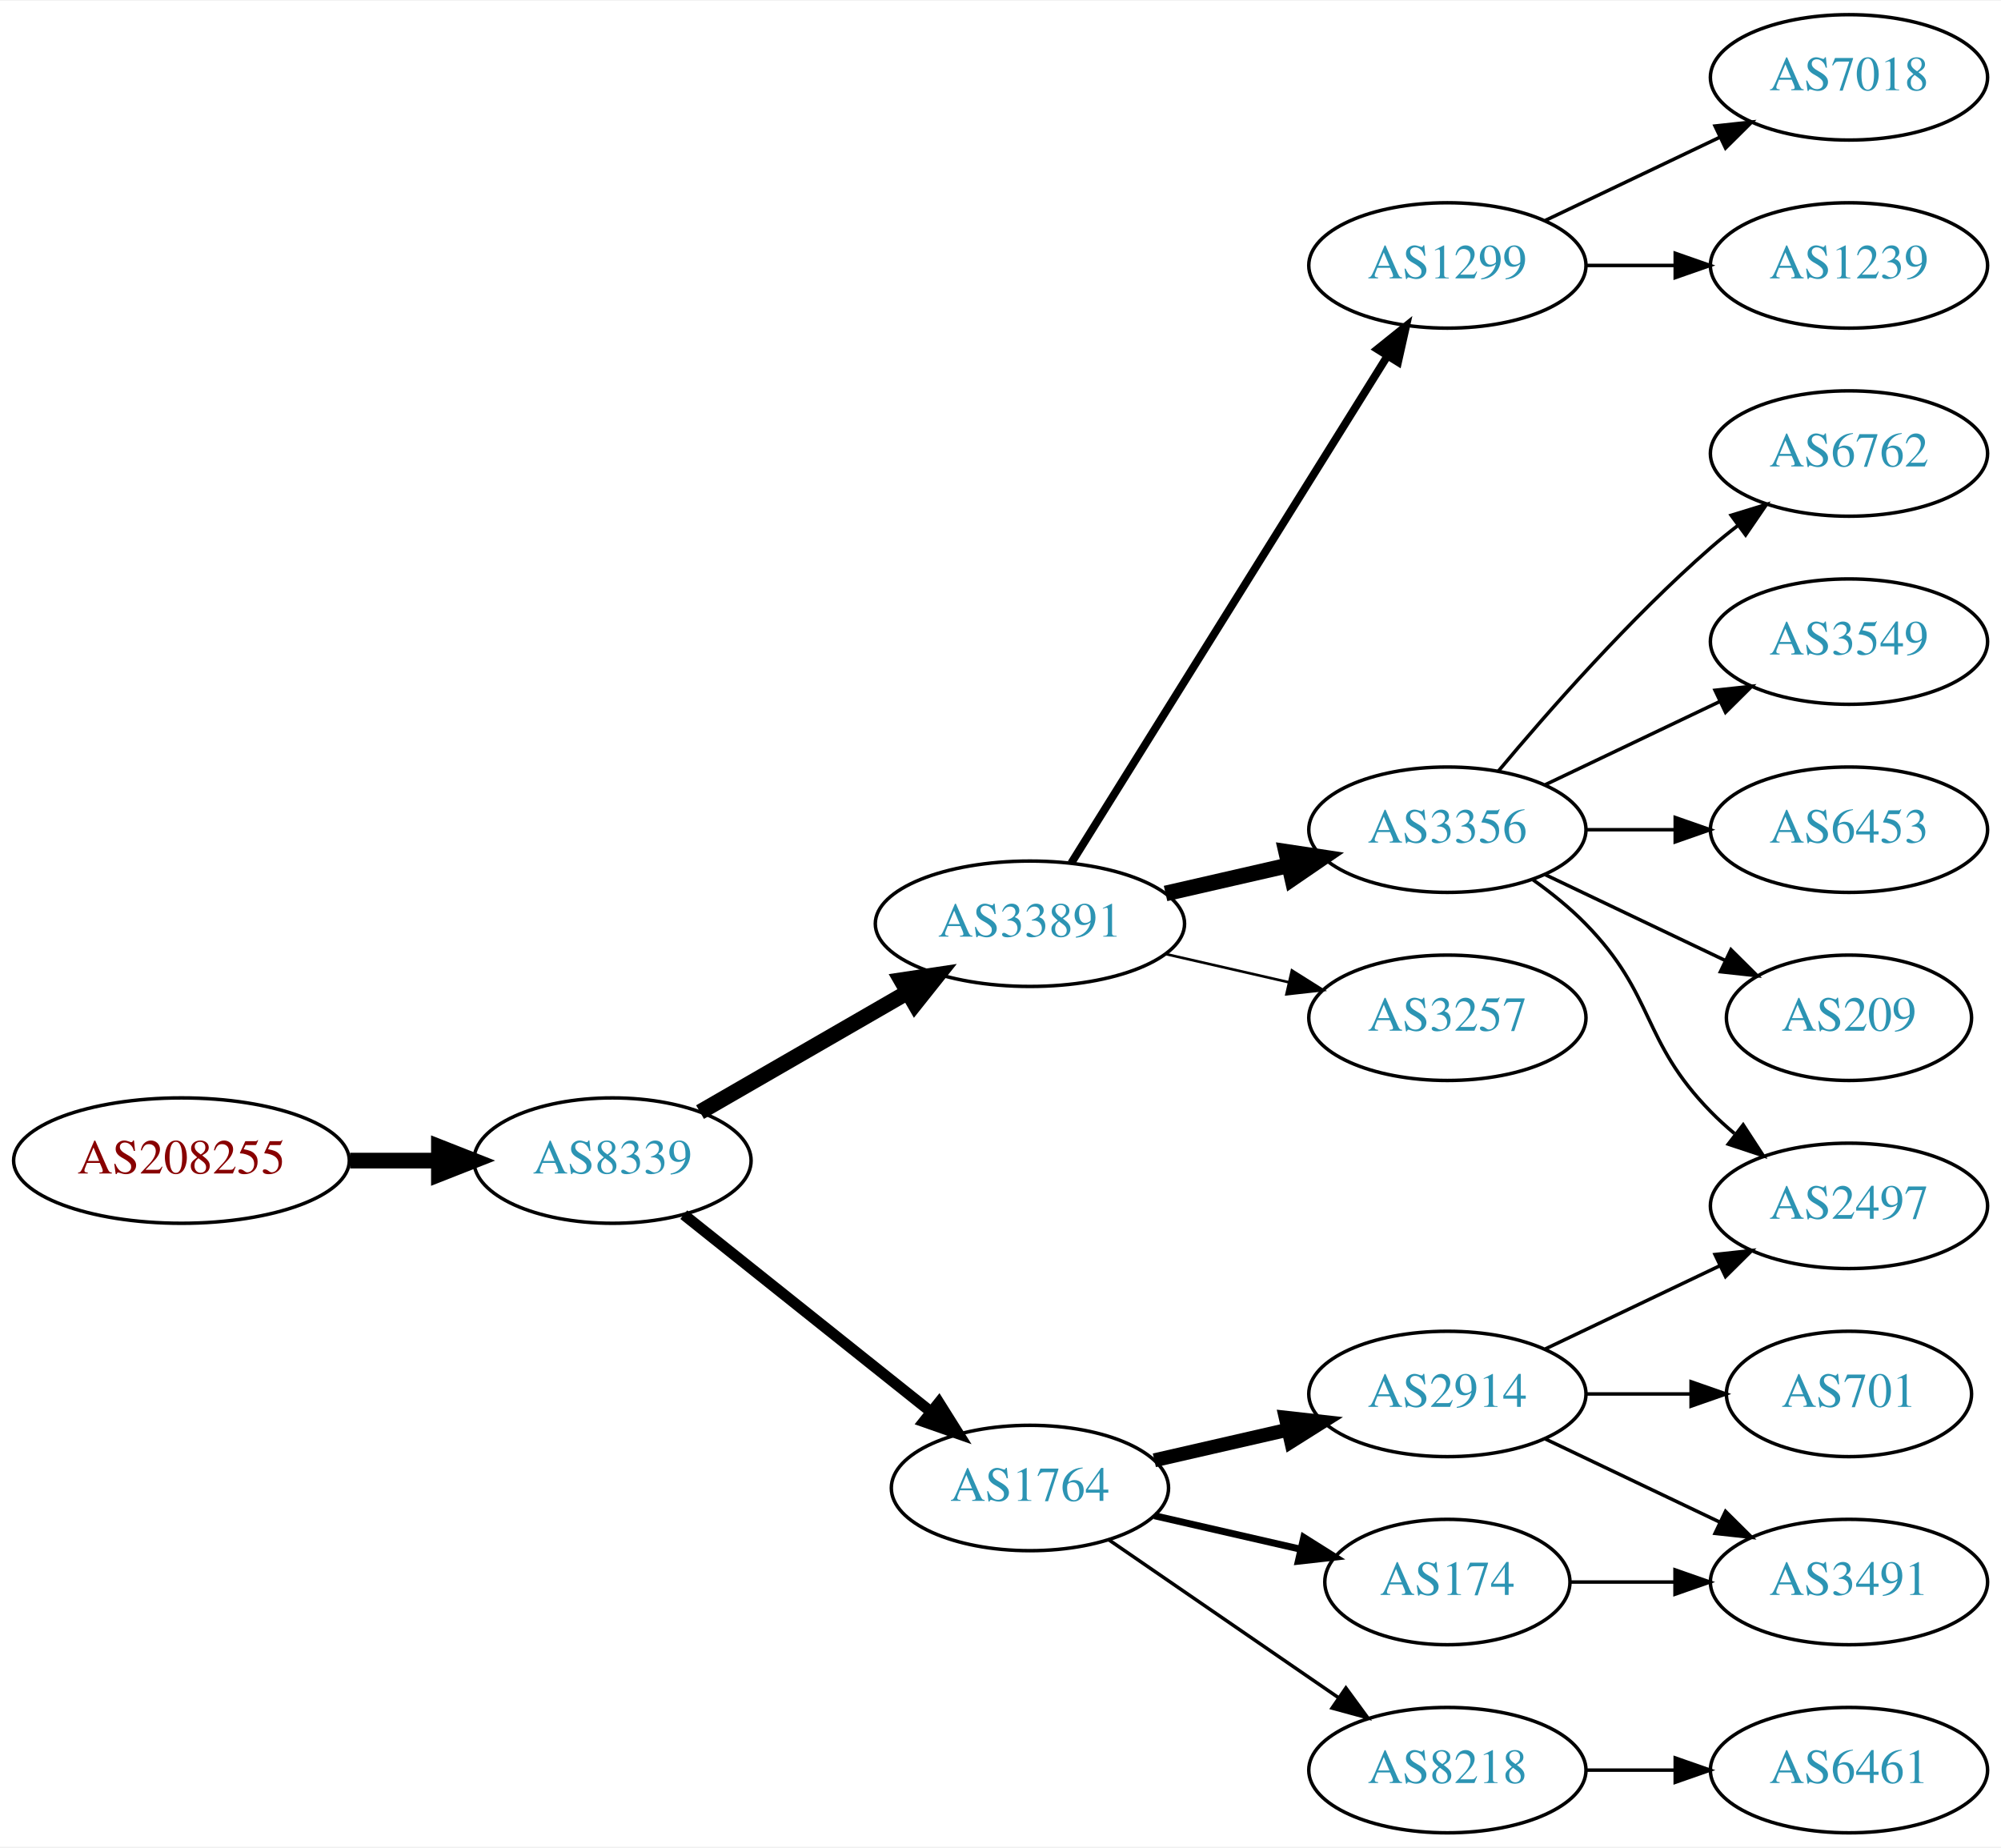
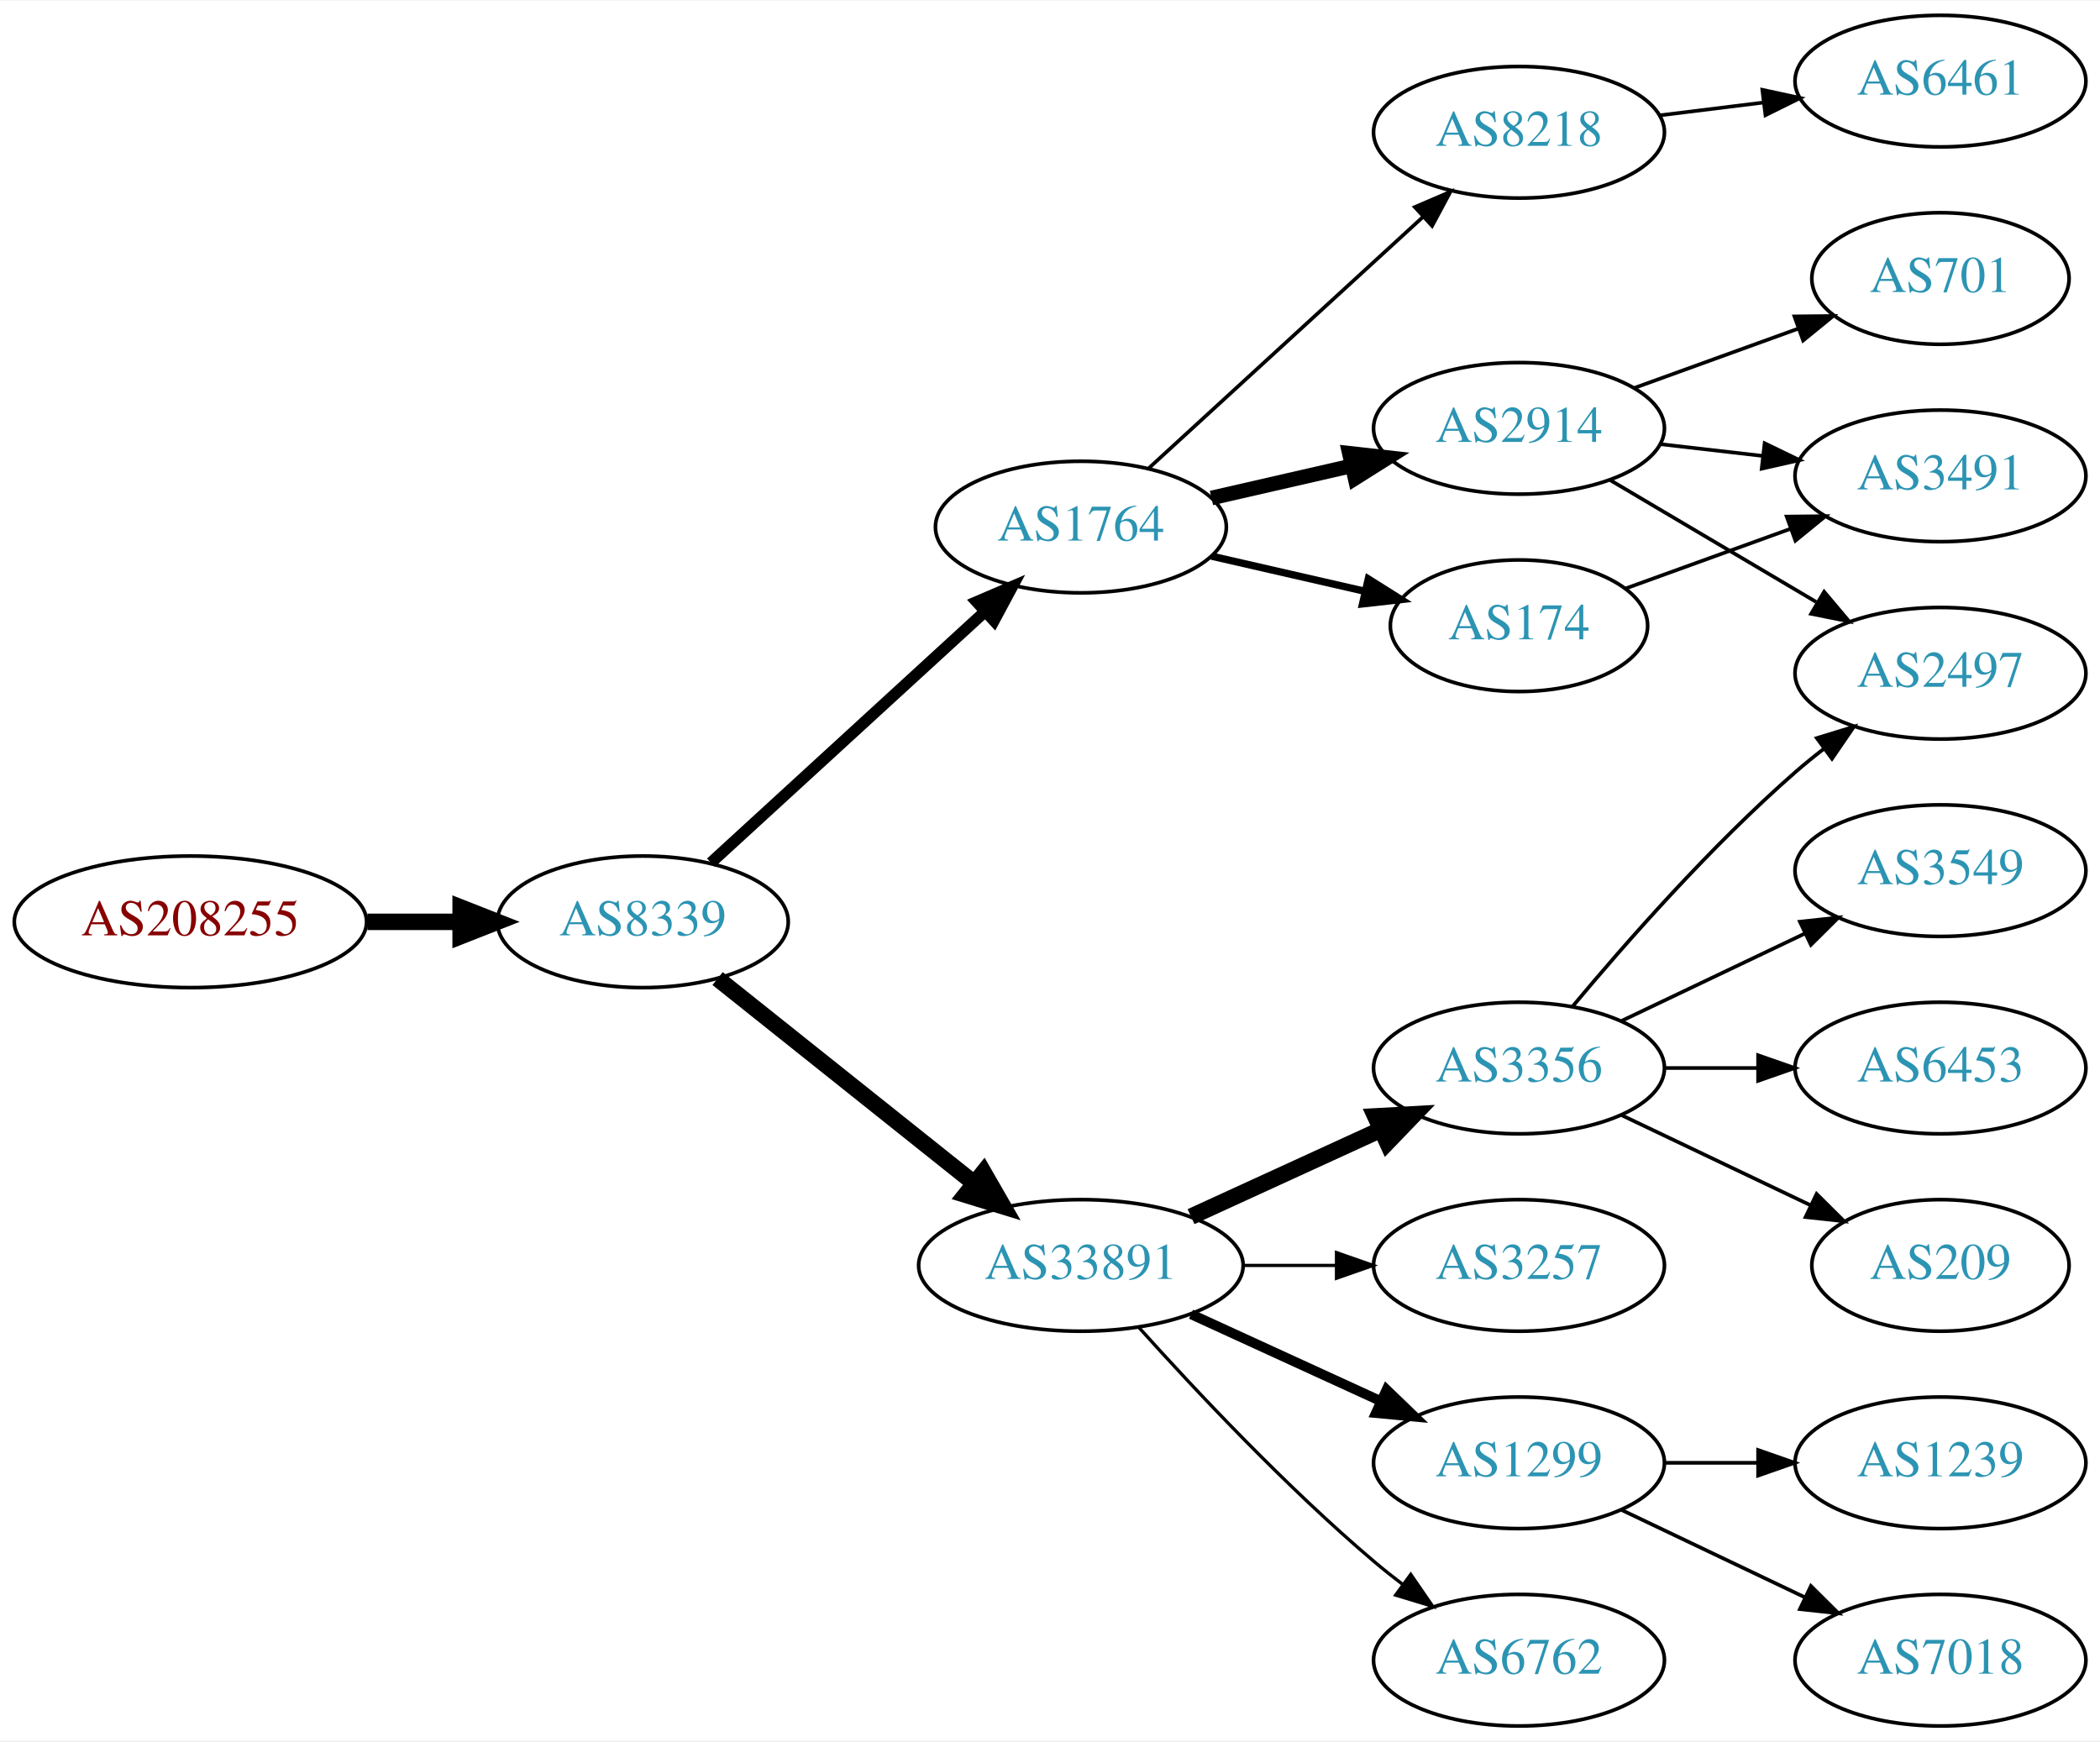
- <svg xmlns="http://www.w3.org/2000/svg" xmlns:xlink="http://www.w3.org/1999/xlink" width="574pt" height="530pt" viewBox="0.00 0.00 574.46 530.00">
-   <g id="graph0" class="graph" transform="scale(1 1) rotate(0) translate(4 526)">
-     <polygon fill="white" stroke="none" points="-4,4 -4,-526 570.463,-526 570.463,4 -4,4" />
+ <svg xmlns="http://www.w3.org/2000/svg" xmlns:xlink="http://www.w3.org/1999/xlink" width="574pt" height="476pt" viewBox="0.00 0.00 574.46 476.00">
+   <g id="graph0" class="graph" transform="scale(1 1) rotate(0) translate(4 472)">
+     <polygon fill="white" stroke="none" points="-4,4 -4,-472 570.463,-472 570.463,4 -4,4" />
    <g id="node1" class="node">
      <g id="a_node1">
        <a xlink:href="/asn/208255" xlink:title="AS208255 ~ STREAMS_GMBH [AT]">
-           <ellipse fill="#ffffff" stroke="black" cx="48.096" cy="-193" rx="48.192" ry="18" />
-           <text text-anchor="middle" x="48.096" y="-189.3" font-family="Times,serif" font-size="14.00" fill="#880000">AS208255</text>
+           <ellipse fill="#ffffff" stroke="black" cx="48.096" cy="-220" rx="48.192" ry="18" />
+           <text text-anchor="middle" x="48.096" y="-216.3" font-family="Times,serif" font-size="14.00" fill="#880000">AS208255</text>
        </a>
      </g>
    </g>
    <g id="node2" class="node">
      <g id="a_node2">
        <a xlink:href="/asn/8339" xlink:title="AS8339 ~ kabelplus GmbH [AT]">
-           <ellipse fill="#ffffff" stroke="black" cx="171.838" cy="-193" rx="39.794" ry="18" />
-           <text text-anchor="middle" x="171.838" y="-189.3" font-family="Times,serif" font-size="14.00" fill="#2c94b3">AS8339</text>
+           <ellipse fill="#ffffff" stroke="black" cx="171.838" cy="-220" rx="39.794" ry="18" />
+           <text text-anchor="middle" x="171.838" y="-216.3" font-family="Times,serif" font-size="14.00" fill="#2c94b3">AS8339</text>
        </a>
      </g>
    </g>
    <g id="edge1" class="edge">
-       <path fill="none" stroke="black" stroke-width="4.5" d="M96.513,-193C104.867,-193 113.577,-193 121.969,-193" />
-       <polygon fill="black" stroke="black" stroke-width="4.5" points="122.004,-196.938 132.004,-193 122.004,-189.063 122.004,-196.938" />
+       <path fill="none" stroke="black" stroke-width="4.5" d="M96.513,-220C104.867,-220 113.577,-220 121.969,-220" />
+       <polygon fill="black" stroke="black" stroke-width="4.5" points="122.004,-223.938 132.004,-220 122.004,-216.063 122.004,-223.938" />
    </g>
    <g id="node3" class="node">
      <g id="a_node3">
-         <a xlink:href="/asn/33891" xlink:title="AS33891 ~ CORE-BACKBONE GMBH GLOBAL NETWORK [DE]">
-           <ellipse fill="#ffffff" stroke="black" cx="291.681" cy="-261" rx="44.393" ry="18" />
-           <text text-anchor="middle" x="291.681" y="-257.3" font-family="Times,serif" font-size="14.00" fill="#2c94b3">AS33891</text>
+         <a xlink:href="/asn/1764" xlink:title="AS1764 ~ NEXTLAYER-AS [AT]">
+           <ellipse fill="#ffffff" stroke="black" cx="291.681" cy="-328" rx="39.794" ry="18" />
+           <text text-anchor="middle" x="291.681" y="-324.3" font-family="Times,serif" font-size="14.00" fill="#2c94b3">AS1764</text>
        </a>
      </g>
    </g>
    <g id="edge2" class="edge">
-       <path fill="none" stroke="black" stroke-width="4.5" d="M196.97,-206.925C214.176,-216.854 237.55,-230.341 256.649,-241.362" />
-       <polygon fill="black" stroke="black" stroke-width="4.5" points="254.73,-244.801 265.36,-246.389 258.666,-237.98 254.73,-244.801" />
+       <path fill="none" stroke="black" stroke-width="3.15" d="M190.48,-236.169C210.353,-254.382 242.815,-284.133 265.384,-304.817" />
+       <polygon fill="black" stroke="black" stroke-width="3.15" points="263.181,-307.545 272.918,-311.721 267.91,-302.384 263.181,-307.545" />
    </g>
    <g id="node4" class="node">
      <g id="a_node4">
-         <a xlink:href="/asn/1764" xlink:title="AS1764 ~ NEXTLAYER-AS [AT]">
-           <ellipse fill="#ffffff" stroke="black" cx="291.681" cy="-99" rx="39.794" ry="18" />
-           <text text-anchor="middle" x="291.681" y="-95.3" font-family="Times,serif" font-size="14.00" fill="#2c94b3">AS1764</text>
+         <a xlink:href="/asn/33891" xlink:title="AS33891 ~ CORE-BACKBONE GMBH GLOBAL NETWORK [DE]">
+           <ellipse fill="#ffffff" stroke="black" cx="291.681" cy="-126" rx="44.393" ry="18" />
+           <text text-anchor="middle" x="291.681" y="-122.3" font-family="Times,serif" font-size="14.00" fill="#2c94b3">AS33891</text>
        </a>
      </g>
    </g>
    <g id="edge3" class="edge">
-       <path fill="none" stroke="black" stroke-width="3.15" d="M192.297,-177.478C211.658,-162.034 241.54,-138.198 263.292,-120.847" />
-       <polygon fill="black" stroke="black" stroke-width="3.15" points="265.557,-123.517 271.192,-114.545 261.192,-118.045 265.557,-123.517" />
+       <path fill="none" stroke="black" stroke-width="4.5" d="M192.297,-204.478C211.426,-189.219 240.825,-165.768 262.507,-148.473" />
+       <polygon fill="black" stroke="black" stroke-width="4.5" points="265.04,-151.49 270.402,-142.176 260.129,-145.334 265.04,-151.49" />
    </g>
    <g id="node5" class="node">
      <g id="a_node5">
-         <a xlink:href="/asn/1299" xlink:title="AS1299 ~ Telia Carrier [EU]">
-           <ellipse fill="#ffffff" stroke="black" cx="411.523" cy="-450" rx="39.794" ry="18" />
-           <text text-anchor="middle" x="411.523" y="-446.3" font-family="Times,serif" font-size="14.00" fill="#2c94b3">AS1299</text>
+         <a xlink:href="/asn/8218" xlink:title="AS8218 ~ legacy Neotelecoms [FR]">
+           <ellipse fill="#ffffff" stroke="black" cx="411.523" cy="-436" rx="39.794" ry="18" />
+           <text text-anchor="middle" x="411.523" y="-432.3" font-family="Times,serif" font-size="14.00" fill="#2c94b3">AS8218</text>
        </a>
      </g>
    </g>
    <g id="edge4" class="edge">
-       <path fill="none" stroke="black" stroke-width="2.25" d="M303.556,-278.442C324.339,-311.775 369.8,-384.686 394.228,-423.866" />
-       <polygon fill="black" stroke="black" stroke-width="2.25" points="391.413,-425.966 399.674,-432.6 397.353,-422.263 391.413,-425.966" />
+       <path fill="none" stroke="black" d="M310.323,-344.169C330.195,-362.382 362.658,-392.133 385.227,-412.817" />
+       <polygon fill="black" stroke="black" points="383.023,-415.545 392.76,-419.721 387.753,-410.384 383.023,-415.545" />
    </g>
    <g id="node6" class="node">
      <g id="a_node6">
-         <a xlink:href="/asn/3356" xlink:title="AS3356 ~ Level 3 Parent, LLC [US]">
-           <ellipse fill="#ffffff" stroke="black" cx="411.523" cy="-288" rx="39.794" ry="18" />
-           <text text-anchor="middle" x="411.523" y="-284.3" font-family="Times,serif" font-size="14.00" fill="#2c94b3">AS3356</text>
+         <a xlink:href="/asn/2914" xlink:title="AS2914 ~ NTT America, Inc. [US]">
+           <ellipse fill="#ffffff" stroke="black" cx="411.523" cy="-355" rx="39.794" ry="18" />
+           <text text-anchor="middle" x="411.523" y="-351.3" font-family="Times,serif" font-size="14.00" fill="#2c94b3">AS2914</text>
        </a>
      </g>
    </g>
    <g id="edge5" class="edge">
-       <path fill="none" stroke="black" stroke-width="4.5" d="M330.615,-269.692C341.856,-272.267 354.269,-275.111 365.892,-277.774" />
-       <polygon fill="black" stroke="black" stroke-width="4.5" points="365.227,-281.661 375.853,-280.057 366.985,-273.985 365.227,-281.661" />
+       <path fill="none" stroke="black" stroke-width="4" d="M327.4,-335.955C339.4,-338.704 353.021,-341.825 365.713,-344.733" />
+       <polygon fill="black" stroke="black" stroke-width="4" points="365.116,-348.187 375.645,-347.009 366.679,-341.364 365.116,-348.187" />
    </g>
    <g id="node7" class="node">
      <g id="a_node7">
-         <a xlink:href="/asn/3257" xlink:title="AS3257 ~ GTT [DE]">
-           <ellipse fill="#ffffff" stroke="black" cx="411.523" cy="-234" rx="39.794" ry="18" />
-           <text text-anchor="middle" x="411.523" y="-230.3" font-family="Times,serif" font-size="14.00" fill="#2c94b3">AS3257</text>
+         <a xlink:href="/asn/174" xlink:title="AS174 ~ Cogent Communications [US]">
+           <ellipse fill="#ffffff" stroke="black" cx="411.523" cy="-301" rx="35.194" ry="18" />
+           <text text-anchor="middle" x="411.523" y="-297.3" font-family="Times,serif" font-size="14.00" fill="#2c94b3">AS174</text>
        </a>
      </g>
    </g>
    <g id="edge6" class="edge">
-       <path fill="none" stroke="black" stroke-width="0.75" d="M330.615,-252.308C341.856,-249.733 354.269,-246.889 365.892,-244.226" />
-       <polygon fill="black" stroke="black" stroke-width="0.75" points="366.888,-247.588 375.853,-241.943 365.324,-240.765 366.888,-247.588" />
+       <path fill="none" stroke="black" stroke-width="2" d="M327.4,-320.045C340.492,-317.045 355.514,-313.604 369.155,-310.478" />
+       <polygon fill="black" stroke="black" stroke-width="2" points="370.297,-313.807 379.262,-308.162 368.733,-306.984 370.297,-313.807" />
+     </g>
+     <g id="node9" class="node">
+       <g id="a_node9">
+         <a xlink:href="/asn/3356" xlink:title="AS3356 ~ Level 3 Parent, LLC [US]">
+           <ellipse fill="#ffffff" stroke="black" cx="411.523" cy="-180" rx="39.794" ry="18" />
+           <text text-anchor="middle" x="411.523" y="-176.3" font-family="Times,serif" font-size="14.00" fill="#2c94b3">AS3356</text>
+         </a>
+       </g>
+     </g>
+     <g id="edge8" class="edge">
+       <path fill="none" stroke="black" stroke-width="4.5" d="M321.81,-139.348C337.421,-146.502 356.819,-155.391 373.491,-163.03" />
+       <polygon fill="black" stroke="black" stroke-width="4.5" points="372.212,-166.775 382.943,-167.362 375.492,-159.616 372.212,-166.775" />
    </g>
    <g id="node10" class="node">
      <g id="a_node10">
-         <a xlink:href="/asn/8218" xlink:title="AS8218 ~ legacy Neotelecoms [FR]">
-           <ellipse fill="#ffffff" stroke="black" cx="411.523" cy="-18" rx="39.794" ry="18" />
-           <text text-anchor="middle" x="411.523" y="-14.3" font-family="Times,serif" font-size="14.00" fill="#2c94b3">AS8218</text>
+         <a xlink:href="/asn/3257" xlink:title="AS3257 ~ GTT [DE]">
+           <ellipse fill="#ffffff" stroke="black" cx="411.523" cy="-126" rx="39.794" ry="18" />
+           <text text-anchor="middle" x="411.523" y="-122.3" font-family="Times,serif" font-size="14.00" fill="#2c94b3">AS3257</text>
        </a>
      </g>
    </g>
    <g id="edge9" class="edge">
-       <path fill="none" stroke="black" d="M314.295,-84.143C332.783,-71.435 359.597,-53.005 380.227,-38.825" />
-       <polygon fill="black" stroke="black" points="382.388,-41.586 388.647,-33.037 378.423,-35.817 382.388,-41.586" />
+       <path fill="none" stroke="black" stroke-width="0.9" d="M335.892,-126C344.204,-126 352.967,-126 361.449,-126" />
+       <polygon fill="black" stroke="black" stroke-width="0.9" points="361.608,-129.5 371.608,-126 361.608,-122.5 361.608,-129.5" />
    </g>
    <g id="node11" class="node">
      <g id="a_node11">
-         <a xlink:href="/asn/174" xlink:title="AS174 ~ Cogent Communications [US]">
-           <ellipse fill="#ffffff" stroke="black" cx="411.523" cy="-72" rx="35.194" ry="18" />
-           <text text-anchor="middle" x="411.523" y="-68.3" font-family="Times,serif" font-size="14.00" fill="#2c94b3">AS174</text>
+         <a xlink:href="/asn/1299" xlink:title="AS1299 ~ Telia Carrier [EU]">
+           <ellipse fill="#ffffff" stroke="black" cx="411.523" cy="-72" rx="39.794" ry="18" />
+           <text text-anchor="middle" x="411.523" y="-68.3" font-family="Times,serif" font-size="14.00" fill="#2c94b3">AS1299</text>
        </a>
      </g>
    </g>
    <g id="edge10" class="edge">
-       <path fill="none" stroke="black" stroke-width="2" d="M327.4,-91.045C340.492,-88.045 355.514,-84.603 369.155,-81.478" />
-       <polygon fill="black" stroke="black" stroke-width="2" points="370.297,-84.807 379.262,-79.162 368.733,-77.984 370.297,-84.807" />
+       <path fill="none" stroke="black" stroke-width="2.7" d="M321.81,-112.652C337.421,-105.498 356.819,-96.609 373.491,-88.969" />
+       <polygon fill="black" stroke="black" stroke-width="2.7" points="375.31,-91.986 382.943,-84.638 372.394,-85.622 375.31,-91.986" />
    </g>
    <g id="node12" class="node">
      <g id="a_node12">
-         <a xlink:href="/asn/2914" xlink:title="AS2914 ~ NTT America, Inc. [US]">
-           <ellipse fill="#ffffff" stroke="black" cx="411.523" cy="-126" rx="39.794" ry="18" />
-           <text text-anchor="middle" x="411.523" y="-122.3" font-family="Times,serif" font-size="14.00" fill="#2c94b3">AS2914</text>
+         <a xlink:href="/asn/6762" xlink:title="AS6762 ~ TELECOM ITALIA SPARKLE S.p.A. [IT]">
+           <ellipse fill="#ffffff" stroke="black" cx="411.523" cy="-18" rx="39.794" ry="18" />
+           <text text-anchor="middle" x="411.523" y="-14.3" font-family="Times,serif" font-size="14.00" fill="#2c94b3">AS6762</text>
        </a>
      </g>
    </g>
    <g id="edge11" class="edge">
-       <path fill="none" stroke="black" stroke-width="4" d="M327.4,-106.955C339.4,-109.704 353.021,-112.825 365.713,-115.733" />
-       <polygon fill="black" stroke="black" stroke-width="4" points="365.116,-119.187 375.645,-118.009 366.679,-112.364 365.116,-119.187" />
+       <path fill="none" stroke="black" stroke-width="0.9" d="M307.613,-108.956C322.939,-91.903 347.875,-65.35 371.877,-45 374.374,-42.883 377.034,-40.768 379.746,-38.707" />
+       <polygon fill="black" stroke="black" stroke-width="0.9" points="381.912,-41.459 387.922,-32.734 377.782,-35.806 381.912,-41.459" />
    </g>
    <g id="node8" class="node">
      <g id="a_node8">
-         <a xlink:href="/asn/7018" xlink:title="AS7018 ~ AT&amp;T Services, Inc. [US]">
-           <ellipse fill="#ffffff" stroke="black" cx="526.816" cy="-504" rx="39.794" ry="18" />
-           <text text-anchor="middle" x="526.816" y="-500.3" font-family="Times,serif" font-size="14.00" fill="#2c94b3">AS7018</text>
+         <a xlink:href="/asn/6461" xlink:title="AS6461 ~ Zayo Bandwidth [US]">
+           <ellipse fill="#ffffff" stroke="black" cx="526.816" cy="-450" rx="39.794" ry="18" />
+           <text text-anchor="middle" x="526.816" y="-446.3" font-family="Times,serif" font-size="14.00" fill="#2c94b3">AS6461</text>
        </a>
      </g>
    </g>
    <g id="edge7" class="edge">
-       <path fill="none" stroke="black" d="M439.66,-462.934C454.654,-470.081 473.475,-479.052 489.698,-486.785" />
-       <polygon fill="black" stroke="black" points="488.368,-490.028 498.901,-491.171 491.38,-483.709 488.368,-490.028" />
-     </g>
-     <g id="node9" class="node">
-       <g id="a_node9">
-         <a xlink:href="/asn/1239" xlink:title="AS1239 ~ Sprint [US]">
-           <ellipse fill="#ffffff" stroke="black" cx="526.816" cy="-450" rx="39.794" ry="18" />
-           <text text-anchor="middle" x="526.816" y="-446.3" font-family="Times,serif" font-size="14.00" fill="#2c94b3">AS1239</text>
-         </a>
-       </g>
-     </g>
-     <g id="edge8" class="edge">
-       <path fill="none" stroke="black" d="M451.195,-450C459.398,-450 468.162,-450 476.694,-450" />
-       <polygon fill="black" stroke="black" points="476.934,-453.5 486.934,-450 476.933,-446.5 476.934,-453.5" />
+       <path fill="none" stroke="black" d="M449.933,-440.623C459.021,-441.746 468.859,-442.962 478.343,-444.134" />
+       <polygon fill="black" stroke="black" points="478.091,-447.629 488.445,-445.382 478.95,-440.682 478.091,-447.629" />
    </g>
    <g id="node15" class="node">
      <g id="a_node15">
        <a xlink:href="/asn/2497" xlink:title="AS2497 ~ Internet Initiative Japan Inc. [JP]">
-           <ellipse fill="#ffffff" stroke="black" cx="526.816" cy="-180" rx="39.794" ry="18" />
-           <text text-anchor="middle" x="526.816" y="-176.3" font-family="Times,serif" font-size="14.00" fill="#2c94b3">AS2497</text>
-         </a>
-       </g>
-     </g>
-     <g id="edge20" class="edge">
-       <path fill="none" stroke="black" d="M436.117,-273.611C441.373,-269.852 446.705,-265.563 451.17,-261 471.342,-240.383 466.997,-227.617 487.17,-207 489.262,-204.861 491.546,-202.782 493.922,-200.79" />
-       <polygon fill="black" stroke="black" points="496.441,-203.268 502.222,-194.389 492.166,-197.725 496.441,-203.268" />
+           <ellipse fill="#ffffff" stroke="black" cx="526.816" cy="-288" rx="39.794" ry="18" />
+           <text text-anchor="middle" x="526.816" y="-284.3" font-family="Times,serif" font-size="14.00" fill="#2c94b3">AS2497</text>
+         </a>
+       </g>
+     </g>
+     <g id="edge16" class="edge">
+       <path fill="none" stroke="black" d="M436.55,-340.791C452.922,-331.109 474.809,-318.165 492.813,-307.518" />
+       <polygon fill="black" stroke="black" points="494.998,-310.292 501.824,-302.188 491.435,-304.266 494.998,-310.292" />
    </g>
    <g id="node17" class="node">
      <g id="a_node17">
-         <a xlink:href="/asn/6762" xlink:title="AS6762 ~ TELECOM ITALIA SPARKLE S.p.A. [IT]">
-           <ellipse fill="#ffffff" stroke="black" cx="526.816" cy="-396" rx="39.794" ry="18" />
-           <text text-anchor="middle" x="526.816" y="-392.3" font-family="Times,serif" font-size="14.00" fill="#2c94b3">AS6762</text>
+         <a xlink:href="/asn/3491" xlink:title="AS3491 ~ PCCW Global, Inc. [US]">
+           <ellipse fill="#ffffff" stroke="black" cx="526.816" cy="-342" rx="39.794" ry="18" />
+           <text text-anchor="middle" x="526.816" y="-338.3" font-family="Times,serif" font-size="14.00" fill="#2c94b3">AS3491</text>
        </a>
      </g>
    </g>
    <g id="edge17" class="edge">
-       <path fill="none" stroke="black" d="M426.153,-304.817C440.436,-321.929 463.982,-348.745 487.17,-369 489.635,-371.154 492.274,-373.294 494.971,-375.372" />
-       <polygon fill="black" stroke="black" points="492.996,-378.264 503.125,-381.37 497.144,-372.625 492.996,-378.264" />
+       <path fill="none" stroke="black" d="M450.248,-350.671C459.229,-349.641 468.928,-348.528 478.286,-347.454" />
+       <polygon fill="black" stroke="black" points="478.72,-350.927 488.256,-346.31 477.922,-343.973 478.72,-350.927" />
    </g>
    <g id="node18" class="node">
      <g id="a_node18">
+         <a xlink:href="/asn/701" xlink:title="AS701 ~ UUNET [US]">
+           <ellipse fill="#ffffff" stroke="black" cx="526.816" cy="-396" rx="35.194" ry="18" />
+           <text text-anchor="middle" x="526.816" y="-392.3" font-family="Times,serif" font-size="14.00" fill="#2c94b3">AS701</text>
+         </a>
+       </g>
+     </g>
+     <g id="edge18" class="edge">
+       <path fill="none" stroke="black" d="M443.182,-366.095C456.919,-371.067 473.259,-376.98 487.768,-382.231" />
+       <polygon fill="black" stroke="black" points="486.872,-385.628 497.466,-385.74 489.254,-379.046 486.872,-385.628" />
+     </g>
+     <g id="edge21" class="edge">
+       <path fill="none" stroke="black" d="M440.528,-311.135C454.181,-316.076 470.846,-322.107 485.811,-327.522" />
+       <polygon fill="black" stroke="black" points="484.757,-330.863 495.351,-330.975 487.139,-324.281 484.757,-330.863" />
+     </g>
+     <g id="node13" class="node">
+       <g id="a_node13">
        <a xlink:href="/asn/3549" xlink:title="AS3549 ~ Level 3 Parent, LLC [US]">
-           <ellipse fill="#ffffff" stroke="black" cx="526.816" cy="-342" rx="39.794" ry="18" />
-           <text text-anchor="middle" x="526.816" y="-338.3" font-family="Times,serif" font-size="14.00" fill="#2c94b3">AS3549</text>
-         </a>
-       </g>
-     </g>
-     <g id="edge18" class="edge">
-       <path fill="none" stroke="black" d="M439.66,-300.934C454.654,-308.081 473.475,-317.052 489.698,-324.785" />
-       <polygon fill="black" stroke="black" points="488.368,-328.028 498.901,-329.171 491.38,-321.709 488.368,-328.028" />
+           <ellipse fill="#ffffff" stroke="black" cx="526.816" cy="-234" rx="39.794" ry="18" />
+           <text text-anchor="middle" x="526.816" y="-230.3" font-family="Times,serif" font-size="14.00" fill="#2c94b3">AS3549</text>
+         </a>
+       </g>
+     </g>
+     <g id="edge12" class="edge">
+       <path fill="none" stroke="black" d="M439.66,-192.934C454.654,-200.081 473.475,-209.052 489.698,-216.785" />
+       <polygon fill="black" stroke="black" points="488.368,-220.028 498.901,-221.171 491.38,-213.709 488.368,-220.028" />
+     </g>
+     <g id="node14" class="node">
+       <g id="a_node14">
+         <a xlink:href="/asn/6453" xlink:title="AS6453 ~ TATA COMMUNICATIONS (AMERICA) INC [US]">
+           <ellipse fill="#ffffff" stroke="black" cx="526.816" cy="-180" rx="39.794" ry="18" />
+           <text text-anchor="middle" x="526.816" y="-176.3" font-family="Times,serif" font-size="14.00" fill="#2c94b3">AS6453</text>
+         </a>
+       </g>
+     </g>
+     <g id="edge13" class="edge">
+       <path fill="none" stroke="black" d="M451.195,-180C459.398,-180 468.162,-180 476.694,-180" />
+       <polygon fill="black" stroke="black" points="476.934,-183.5 486.934,-180 476.933,-176.5 476.934,-183.5" />
+     </g>
+     <g id="edge14" class="edge">
+       <path fill="none" stroke="black" d="M426.153,-196.817C440.436,-213.929 463.982,-240.745 487.17,-261 489.635,-263.154 492.274,-265.294 494.971,-267.372" />
+       <polygon fill="black" stroke="black" points="492.996,-270.264 503.125,-273.37 497.144,-264.625 492.996,-270.264" />
+     </g>
+     <g id="node16" class="node">
+       <g id="a_node16">
+         <a xlink:href="/asn/209" xlink:title="AS209 ~ CenturyLink Communications, LLC [US]">
+           <ellipse fill="#ffffff" stroke="black" cx="526.816" cy="-126" rx="35.194" ry="18" />
+           <text text-anchor="middle" x="526.816" y="-122.3" font-family="Times,serif" font-size="14.00" fill="#2c94b3">AS209</text>
+         </a>
+       </g>
+     </g>
+     <g id="edge15" class="edge">
+       <path fill="none" stroke="black" d="M439.66,-167.066C455.091,-159.71 474.577,-150.423 491.112,-142.541" />
+       <polygon fill="black" stroke="black" points="492.933,-145.551 500.454,-138.089 489.921,-139.232 492.933,-145.551" />
    </g>
    <g id="node19" class="node">
      <g id="a_node19">
-         <a xlink:href="/asn/6453" xlink:title="AS6453 ~ TATA COMMUNICATIONS (AMERICA) INC [US]">
-           <ellipse fill="#ffffff" stroke="black" cx="526.816" cy="-288" rx="39.794" ry="18" />
-           <text text-anchor="middle" x="526.816" y="-284.3" font-family="Times,serif" font-size="14.00" fill="#2c94b3">AS6453</text>
+         <a xlink:href="/asn/1239" xlink:title="AS1239 ~ Sprint [US]">
+           <ellipse fill="#ffffff" stroke="black" cx="526.816" cy="-72" rx="39.794" ry="18" />
+           <text text-anchor="middle" x="526.816" y="-68.3" font-family="Times,serif" font-size="14.00" fill="#2c94b3">AS1239</text>
        </a>
      </g>
    </g>
    <g id="edge19" class="edge">
-       <path fill="none" stroke="black" d="M451.195,-288C459.398,-288 468.162,-288 476.694,-288" />
-       <polygon fill="black" stroke="black" points="476.934,-291.5 486.934,-288 476.933,-284.5 476.934,-291.5" />
+       <path fill="none" stroke="black" d="M451.195,-72C459.398,-72 468.162,-72 476.694,-72" />
+       <polygon fill="black" stroke="black" points="476.934,-75.5 486.934,-72 476.933,-68.5 476.934,-75.5" />
    </g>
    <g id="node20" class="node">
      <g id="a_node20">
-         <a xlink:href="/asn/209" xlink:title="AS209 ~ CenturyLink Communications, LLC [US]">
-           <ellipse fill="#ffffff" stroke="black" cx="526.816" cy="-234" rx="35.194" ry="18" />
-           <text text-anchor="middle" x="526.816" y="-230.3" font-family="Times,serif" font-size="14.00" fill="#2c94b3">AS209</text>
-         </a>
-       </g>
-     </g>
-     <g id="edge21" class="edge">
-       <path fill="none" stroke="black" d="M439.66,-275.066C455.091,-267.71 474.577,-258.423 491.112,-250.541" />
-       <polygon fill="black" stroke="black" points="492.933,-253.551 500.454,-246.089 489.921,-247.232 492.933,-253.551" />
-     </g>
-     <g id="node13" class="node">
-       <g id="a_node13">
-         <a xlink:href="/asn/6461" xlink:title="AS6461 ~ Zayo Bandwidth [US]">
+         <a xlink:href="/asn/7018" xlink:title="AS7018 ~ AT&amp;T Services, Inc. [US]">
          <ellipse fill="#ffffff" stroke="black" cx="526.816" cy="-18" rx="39.794" ry="18" />
-           <text text-anchor="middle" x="526.816" y="-14.3" font-family="Times,serif" font-size="14.00" fill="#2c94b3">AS6461</text>
-         </a>
-       </g>
-     </g>
-     <g id="edge12" class="edge">
-       <path fill="none" stroke="black" d="M451.195,-18C459.398,-18 468.162,-18 476.694,-18" />
-       <polygon fill="black" stroke="black" points="476.934,-21.5 486.934,-18 476.933,-14.5 476.934,-21.5" />
-     </g>
-     <g id="node14" class="node">
-       <g id="a_node14">
-         <a xlink:href="/asn/3491" xlink:title="AS3491 ~ PCCW Global, Inc. [US]">
-           <ellipse fill="#ffffff" stroke="black" cx="526.816" cy="-72" rx="39.794" ry="18" />
-           <text text-anchor="middle" x="526.816" y="-68.3" font-family="Times,serif" font-size="14.00" fill="#2c94b3">AS3491</text>
-         </a>
-       </g>
-     </g>
-     <g id="edge13" class="edge">
-       <path fill="none" stroke="black" d="M446.822,-72C456.199,-72 466.55,-72 476.584,-72" />
-       <polygon fill="black" stroke="black" points="476.873,-75.5 486.873,-72 476.873,-68.5 476.873,-75.5" />
-     </g>
-     <g id="edge16" class="edge">
-       <path fill="none" stroke="black" d="M439.66,-113.066C454.654,-105.919 473.475,-96.948 489.698,-89.215" />
-       <polygon fill="black" stroke="black" points="491.38,-92.291 498.901,-84.829 488.368,-85.972 491.38,-92.291" />
-     </g>
-     <g id="edge14" class="edge">
-       <path fill="none" stroke="black" d="M439.66,-138.934C454.654,-146.081 473.475,-155.052 489.698,-162.785" />
-       <polygon fill="black" stroke="black" points="488.368,-166.028 498.901,-167.171 491.38,-159.709 488.368,-166.028" />
-     </g>
-     <g id="node16" class="node">
-       <g id="a_node16">
-         <a xlink:href="/asn/701" xlink:title="AS701 ~ UUNET [US]">
-           <ellipse fill="#ffffff" stroke="black" cx="526.816" cy="-126" rx="35.194" ry="18" />
-           <text text-anchor="middle" x="526.816" y="-122.3" font-family="Times,serif" font-size="14.00" fill="#2c94b3">AS701</text>
-         </a>
-       </g>
-     </g>
-     <g id="edge15" class="edge">
-       <path fill="none" stroke="black" d="M451.195,-126C460.901,-126 471.391,-126 481.354,-126" />
-       <polygon fill="black" stroke="black" points="481.491,-129.5 491.491,-126 481.49,-122.5 481.491,-129.5" />
+           <text text-anchor="middle" x="526.816" y="-14.3" font-family="Times,serif" font-size="14.00" fill="#2c94b3">AS7018</text>
+         </a>
+       </g>
+     </g>
+     <g id="edge20" class="edge">
+       <path fill="none" stroke="black" d="M439.66,-59.066C454.654,-51.919 473.475,-42.948 489.698,-35.215" />
+       <polygon fill="black" stroke="black" points="491.38,-38.291 498.901,-30.829 488.368,-31.972 491.38,-38.291" />
    </g>
  </g>
</svg>
